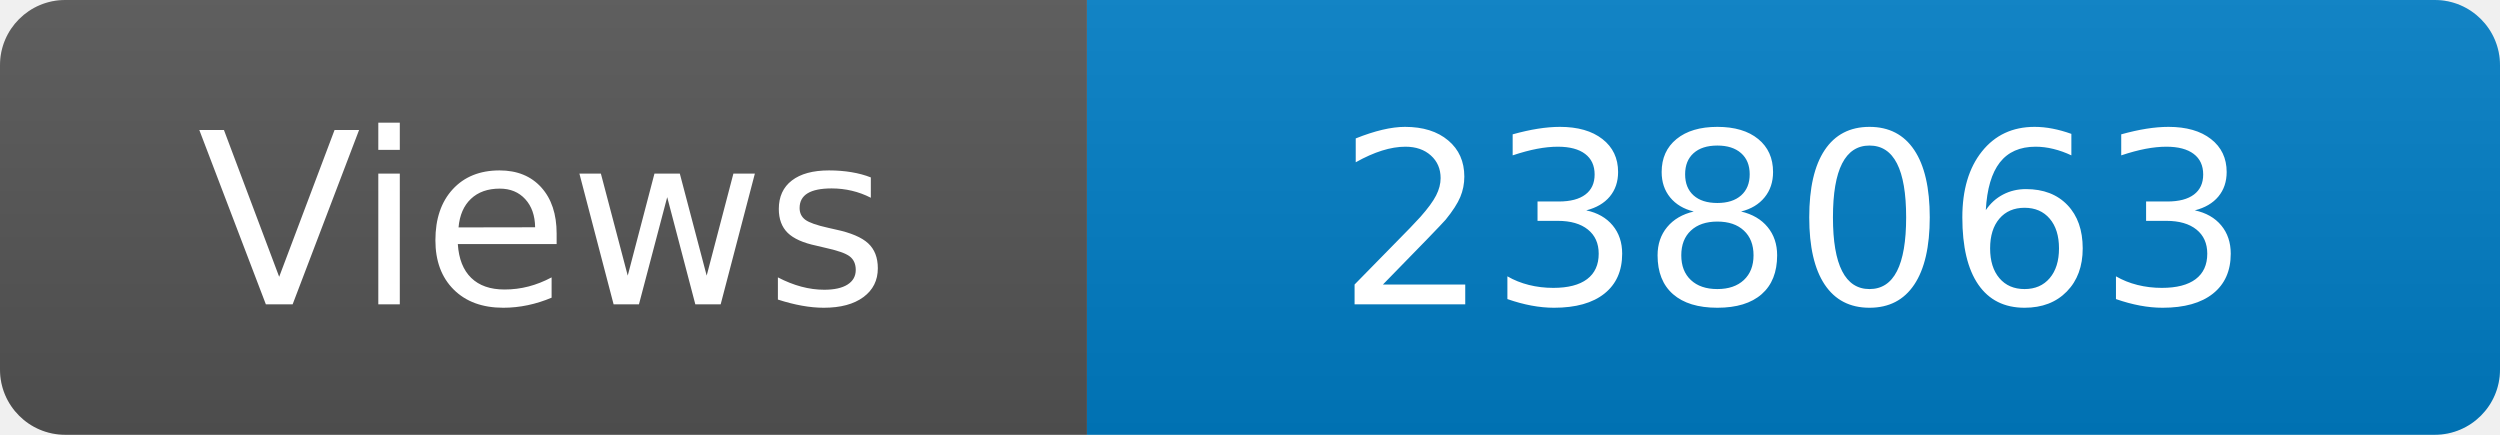
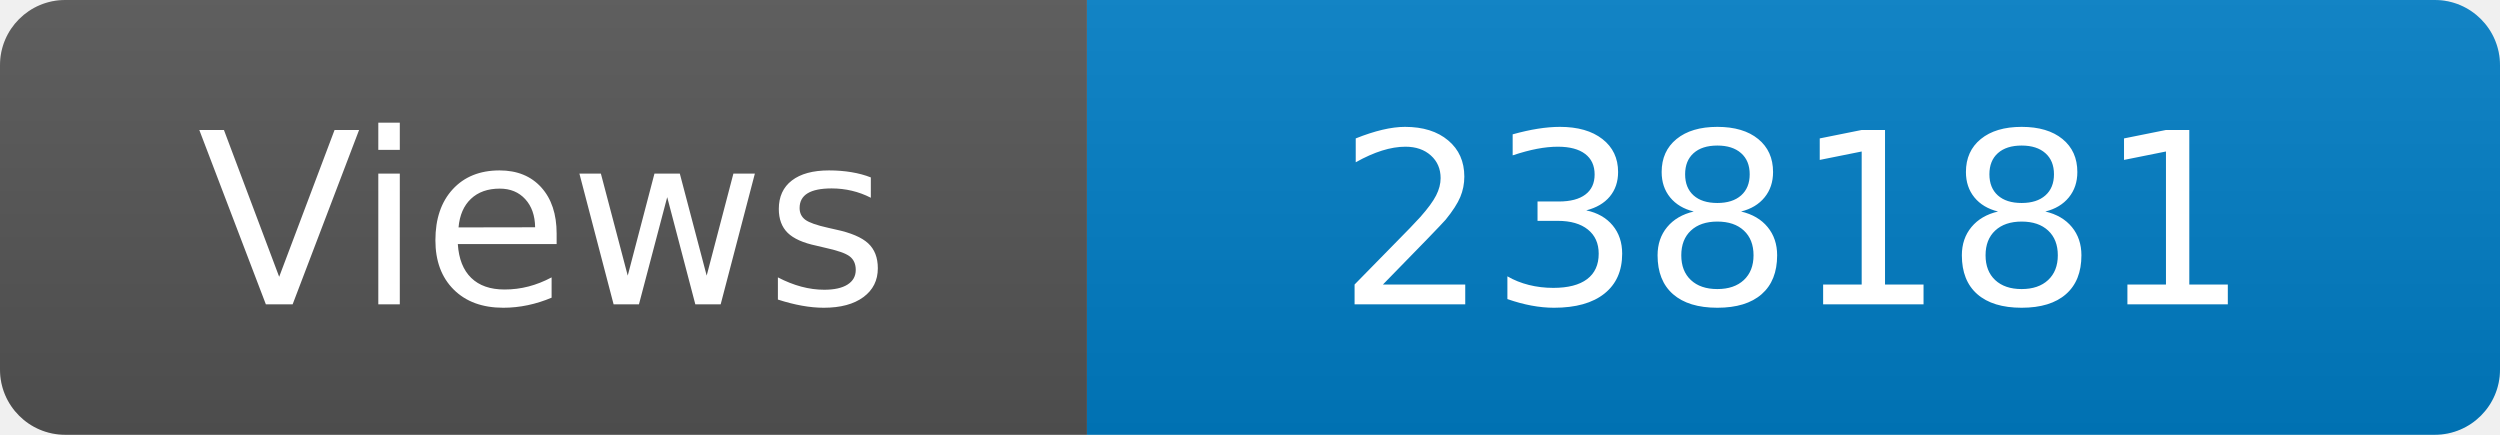
<svg xmlns="http://www.w3.org/2000/svg" width="115" height="20" role="img" aria-label="Maintained?: yes">
  <linearGradient id="s" x2="0" y2="100%">
    <stop offset="0" stop-color="#bbb" stop-opacity=".1" />
    <stop offset="1" stop-opacity=".1" />
  </linearGradient>
  <clipPath id="r">
    <rect width="115" height="20" rx="3" fill="#fff" />
  </clipPath>
  <g clip-path="url(#r)">
    <rect width="50" height="20" fill="#555" />
    <rect x="50" width="160" height="20" fill="#007ec6" />
    <rect width="115" height="20" fill="url(#s)" />
  </g>
  <g fill="#fff" text-anchor="middle" font-family="Verdana,Geneva,DejaVu Sans,sans-serif" font-size="110">
    <text x="250" y="140" transform="scale(.1)" fill="#fff">Views</text>
-     <text x="825" y="140" transform="scale(.1)" fill="#fff">238063</text>
+     <text x="825" y="140" transform="scale(.1)" fill="#fff">238181</text>
  </g>
</svg>
